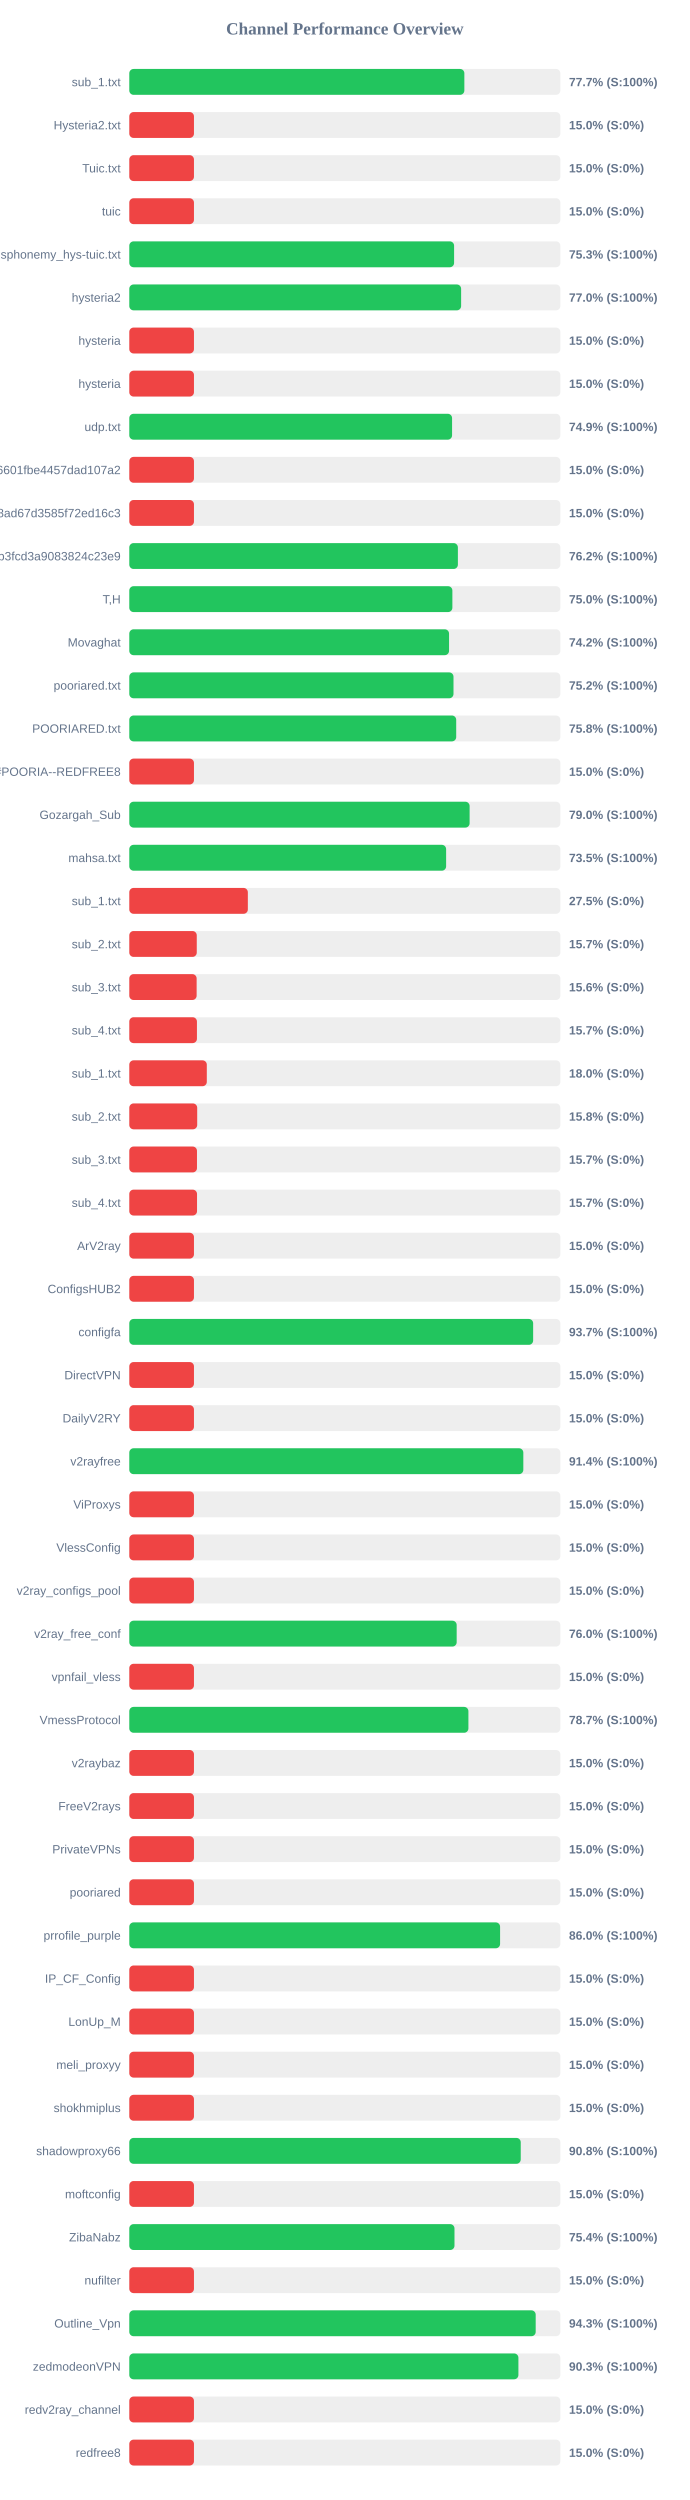
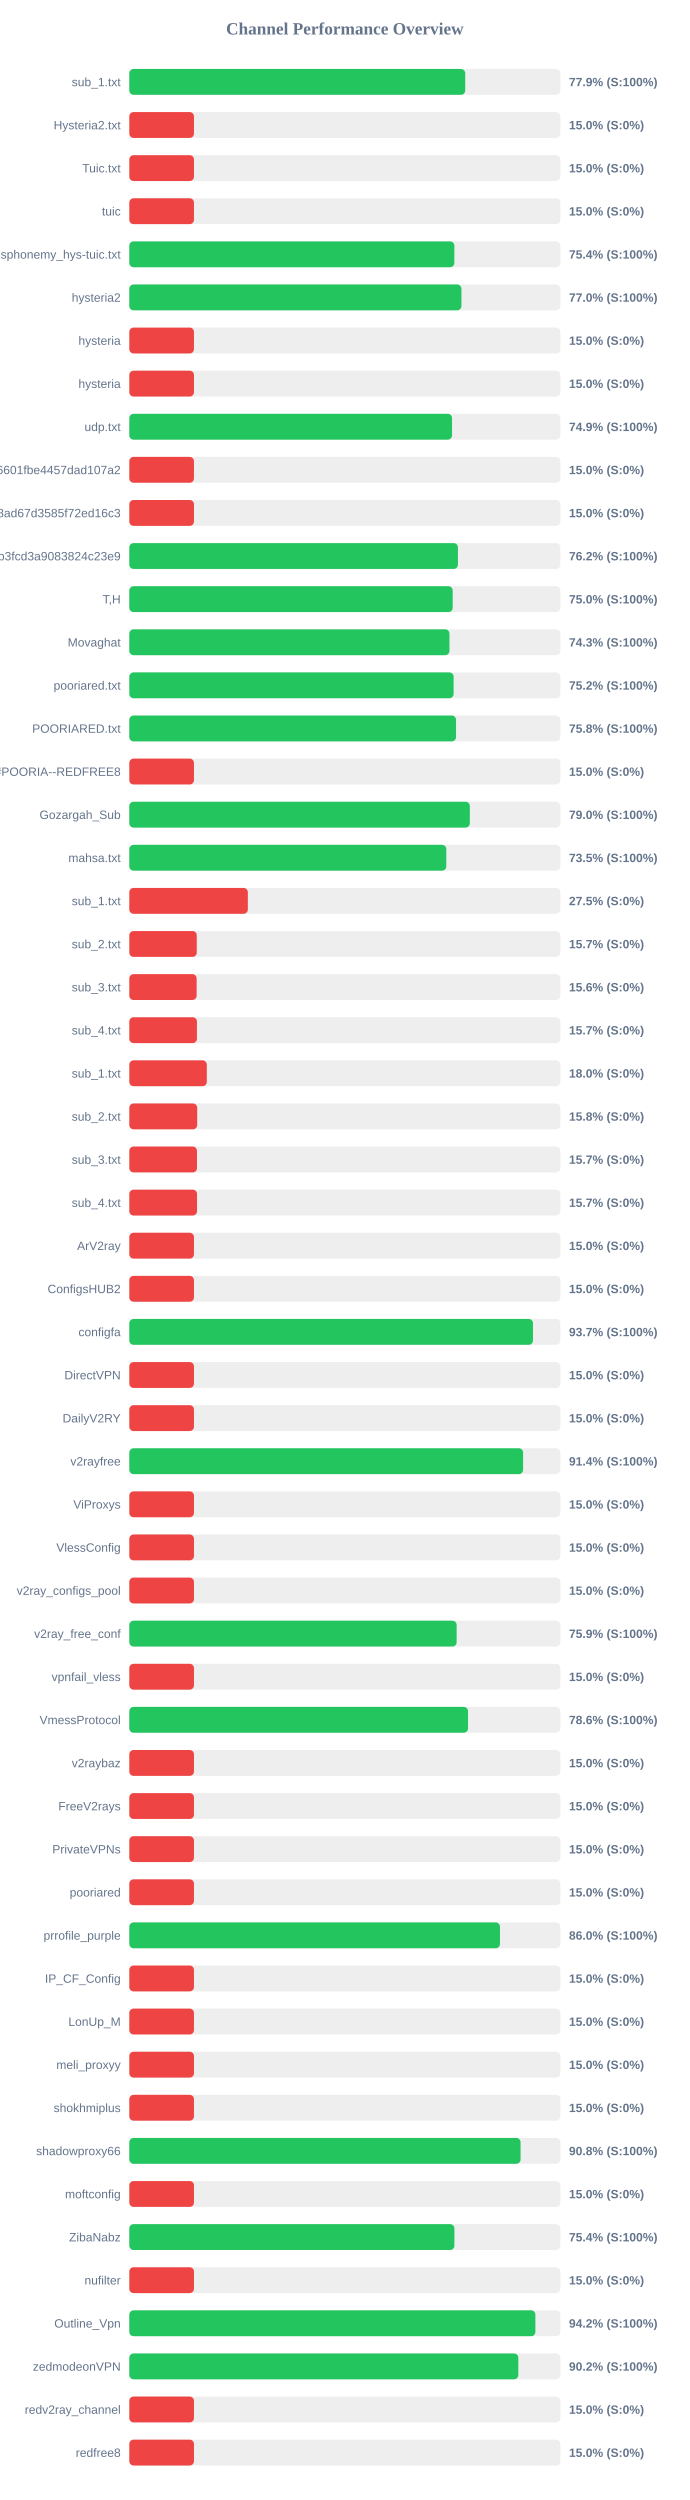
<svg xmlns="http://www.w3.org/2000/svg" width="800" height="2900" version="1.1">
  <style>
        .row { font: 14px Arial; fill: #64748b; }
        .score { font: bold 14px Arial; fill: #64748b; }
    </style>
  <text x="400" y="40" text-anchor="middle" font-size="20px" font-weight="bold" fill="#64748b">Channel Performance Overview</text>
  <rect x="150" y="80" width="500" height="30" fill="#eee" rx="5" />
-   <rect x="150" y="80" width="388.65" height="30" fill="#22c55e" rx="5" />
+   <rect x="150" y="80" width="389.65" height="30" fill="#22c55e" rx="5" />
  <text x="140" y="100" text-anchor="end" class="row">sub_1.txt</text>
-   <text x="660" y="100" text-anchor="start" class="score">77.7% (S:100%)</text>
+   <text x="660" y="100" text-anchor="start" class="score">77.9% (S:100%)</text>
  <rect x="150" y="130" width="500" height="30" fill="#eee" rx="5" />
  <rect x="150" y="130" width="75.0" height="30" fill="#ef4444" rx="5" />
  <text x="140" y="150" text-anchor="end" class="row">Hysteria2.txt</text>
  <text x="660" y="150" text-anchor="start" class="score">15.0% (S:0%)</text>
  <rect x="150" y="180" width="500" height="30" fill="#eee" rx="5" />
  <rect x="150" y="180" width="75.0" height="30" fill="#ef4444" rx="5" />
  <text x="140" y="200" text-anchor="end" class="row">Tuic.txt</text>
  <text x="660" y="200" text-anchor="start" class="score">15.0% (S:0%)</text>
  <rect x="150" y="230" width="500" height="30" fill="#eee" rx="5" />
  <rect x="150" y="230" width="75.0" height="30" fill="#ef4444" rx="5" />
  <text x="140" y="250" text-anchor="end" class="row">tuic</text>
  <text x="660" y="250" text-anchor="start" class="score">15.0% (S:0%)</text>
  <rect x="150" y="280" width="500" height="30" fill="#eee" rx="5" />
-   <rect x="150" y="280" width="376.75" height="30" fill="#22c55e" rx="5" />
+   <rect x="150" y="280" width="377.05" height="30" fill="#22c55e" rx="5" />
  <text x="140" y="300" text-anchor="end" class="row">ndsphonemy_hys-tuic.txt</text>
-   <text x="660" y="300" text-anchor="start" class="score">75.3% (S:100%)</text>
+   <text x="660" y="300" text-anchor="start" class="score">75.4% (S:100%)</text>
  <rect x="150" y="330" width="500" height="30" fill="#eee" rx="5" />
-   <rect x="150" y="330" width="384.9" height="30" fill="#22c55e" rx="5" />
+   <rect x="150" y="330" width="385.25" height="30" fill="#22c55e" rx="5" />
  <text x="140" y="350" text-anchor="end" class="row">hysteria2</text>
  <text x="660" y="350" text-anchor="start" class="score">77.0% (S:100%)</text>
  <rect x="150" y="380" width="500" height="30" fill="#eee" rx="5" />
  <rect x="150" y="380" width="75.0" height="30" fill="#ef4444" rx="5" />
  <text x="140" y="400" text-anchor="end" class="row">hysteria</text>
  <text x="660" y="400" text-anchor="start" class="score">15.0% (S:0%)</text>
  <rect x="150" y="430" width="500" height="30" fill="#eee" rx="5" />
  <rect x="150" y="430" width="75.0" height="30" fill="#ef4444" rx="5" />
  <text x="140" y="450" text-anchor="end" class="row">hysteria</text>
  <text x="660" y="450" text-anchor="start" class="score">15.0% (S:0%)</text>
  <rect x="150" y="480" width="500" height="30" fill="#eee" rx="5" />
-   <rect x="150" y="480" width="374.4" height="30" fill="#22c55e" rx="5" />
+   <rect x="150" y="480" width="374.35" height="30" fill="#22c55e" rx="5" />
  <text x="140" y="500" text-anchor="end" class="row">udp.txt</text>
  <text x="660" y="500" text-anchor="start" class="score">74.9% (S:100%)</text>
  <rect x="150" y="530" width="500" height="30" fill="#eee" rx="5" />
  <rect x="150" y="530" width="75.0" height="30" fill="#ef4444" rx="5" />
  <text x="140" y="550" text-anchor="end" class="row">6ca22ad3b96aa6601fbe4457dad107a2</text>
  <text x="660" y="550" text-anchor="start" class="score">15.0% (S:0%)</text>
  <rect x="150" y="580" width="500" height="30" fill="#eee" rx="5" />
  <rect x="150" y="580" width="75.0" height="30" fill="#ef4444" rx="5" />
  <text x="140" y="600" text-anchor="end" class="row">d2ddf60933dd08ad67d3585f72ed16c3</text>
  <text x="660" y="600" text-anchor="start" class="score">15.0% (S:0%)</text>
  <rect x="150" y="630" width="500" height="30" fill="#eee" rx="5" />
-   <rect x="150" y="630" width="381.15" height="30" fill="#22c55e" rx="5" />
+   <rect x="150" y="630" width="381.2" height="30" fill="#22c55e" rx="5" />
  <text x="140" y="650" text-anchor="end" class="row">subscribe?token=8bc38a0c131e9b3fcd3a9083824c23e9</text>
  <text x="660" y="650" text-anchor="start" class="score">76.2% (S:100%)</text>
  <rect x="150" y="680" width="500" height="30" fill="#eee" rx="5" />
-   <rect x="150" y="680" width="374.75" height="30" fill="#22c55e" rx="5" />
+   <rect x="150" y="680" width="375.1" height="30" fill="#22c55e" rx="5" />
  <text x="140" y="700" text-anchor="end" class="row">T,H</text>
  <text x="660" y="700" text-anchor="start" class="score">75.0% (S:100%)</text>
  <rect x="150" y="730" width="500" height="30" fill="#eee" rx="5" />
-   <rect x="150" y="730" width="370.9" height="30" fill="#22c55e" rx="5" />
+   <rect x="150" y="730" width="371.35" height="30" fill="#22c55e" rx="5" />
  <text x="140" y="750" text-anchor="end" class="row">Movaghat</text>
-   <text x="660" y="750" text-anchor="start" class="score">74.2% (S:100%)</text>
+   <text x="660" y="750" text-anchor="start" class="score">74.3% (S:100%)</text>
  <rect x="150" y="780" width="500" height="30" fill="#eee" rx="5" />
-   <rect x="150" y="780" width="376.05" height="30" fill="#22c55e" rx="5" />
+   <rect x="150" y="780" width="376.2" height="30" fill="#22c55e" rx="5" />
  <text x="140" y="800" text-anchor="end" class="row">pooriared.txt</text>
  <text x="660" y="800" text-anchor="start" class="score">75.2% (S:100%)</text>
  <rect x="150" y="830" width="500" height="30" fill="#eee" rx="5" />
-   <rect x="150" y="830" width="379.2" height="30" fill="#22c55e" rx="5" />
+   <rect x="150" y="830" width="379.0" height="30" fill="#22c55e" rx="5" />
  <text x="140" y="850" text-anchor="end" class="row">POORIARED.txt</text>
  <text x="660" y="850" text-anchor="start" class="score">75.8% (S:100%)</text>
  <rect x="150" y="880" width="500" height="30" fill="#eee" rx="5" />
  <rect x="150" y="880" width="75.0" height="30" fill="#ef4444" rx="5" />
  <text x="140" y="900" text-anchor="end" class="row">POORIA--REDFREE8.txt#POORIA--REDFREE8</text>
  <text x="660" y="900" text-anchor="start" class="score">15.0% (S:0%)</text>
  <rect x="150" y="930" width="500" height="30" fill="#eee" rx="5" />
-   <rect x="150" y="930" width="394.75" height="30" fill="#22c55e" rx="5" />
+   <rect x="150" y="930" width="395.0" height="30" fill="#22c55e" rx="5" />
  <text x="140" y="950" text-anchor="end" class="row">Gozargah_Sub</text>
  <text x="660" y="950" text-anchor="start" class="score">79.0% (S:100%)</text>
  <rect x="150" y="980" width="500" height="30" fill="#eee" rx="5" />
-   <rect x="150" y="980" width="367.5" height="30" fill="#22c55e" rx="5" />
+   <rect x="150" y="980" width="367.7" height="30" fill="#22c55e" rx="5" />
  <text x="140" y="1000" text-anchor="end" class="row">mahsa.txt</text>
  <text x="660" y="1000" text-anchor="start" class="score">73.5% (S:100%)</text>
  <rect x="150" y="1030" width="500" height="30" fill="#eee" rx="5" />
  <rect x="150" y="1030" width="137.5" height="30" fill="#ef4444" rx="5" />
  <text x="140" y="1050" text-anchor="end" class="row">sub_1.txt</text>
  <text x="660" y="1050" text-anchor="start" class="score">27.5% (S:0%)</text>
  <rect x="150" y="1080" width="500" height="30" fill="#eee" rx="5" />
  <rect x="150" y="1080" width="78.25" height="30" fill="#ef4444" rx="5" />
  <text x="140" y="1100" text-anchor="end" class="row">sub_2.txt</text>
  <text x="660" y="1100" text-anchor="start" class="score">15.7% (S:0%)</text>
  <rect x="150" y="1130" width="500" height="30" fill="#eee" rx="5" />
  <rect x="150" y="1130" width="78.1" height="30" fill="#ef4444" rx="5" />
  <text x="140" y="1150" text-anchor="end" class="row">sub_3.txt</text>
  <text x="660" y="1150" text-anchor="start" class="score">15.6% (S:0%)</text>
  <rect x="150" y="1180" width="500" height="30" fill="#eee" rx="5" />
  <rect x="150" y="1180" width="78.45" height="30" fill="#ef4444" rx="5" />
  <text x="140" y="1200" text-anchor="end" class="row">sub_4.txt</text>
  <text x="660" y="1200" text-anchor="start" class="score">15.7% (S:0%)</text>
  <rect x="150" y="1230" width="500" height="30" fill="#eee" rx="5" />
  <rect x="150" y="1230" width="89.9" height="30" fill="#ef4444" rx="5" />
  <text x="140" y="1250" text-anchor="end" class="row">sub_1.txt</text>
  <text x="660" y="1250" text-anchor="start" class="score">18.0% (S:0%)</text>
  <rect x="150" y="1280" width="500" height="30" fill="#eee" rx="5" />
  <rect x="150" y="1280" width="78.75" height="30" fill="#ef4444" rx="5" />
  <text x="140" y="1300" text-anchor="end" class="row">sub_2.txt</text>
  <text x="660" y="1300" text-anchor="start" class="score">15.8% (S:0%)</text>
  <rect x="150" y="1330" width="500" height="30" fill="#eee" rx="5" />
  <rect x="150" y="1330" width="78.5" height="30" fill="#ef4444" rx="5" />
  <text x="140" y="1350" text-anchor="end" class="row">sub_3.txt</text>
  <text x="660" y="1350" text-anchor="start" class="score">15.7% (S:0%)</text>
  <rect x="150" y="1380" width="500" height="30" fill="#eee" rx="5" />
  <rect x="150" y="1380" width="78.55" height="30" fill="#ef4444" rx="5" />
  <text x="140" y="1400" text-anchor="end" class="row">sub_4.txt</text>
  <text x="660" y="1400" text-anchor="start" class="score">15.7% (S:0%)</text>
  <rect x="150" y="1430" width="500" height="30" fill="#eee" rx="5" />
  <rect x="150" y="1430" width="75.0" height="30" fill="#ef4444" rx="5" />
  <text x="140" y="1450" text-anchor="end" class="row">ArV2ray</text>
  <text x="660" y="1450" text-anchor="start" class="score">15.0% (S:0%)</text>
  <rect x="150" y="1480" width="500" height="30" fill="#eee" rx="5" />
  <rect x="150" y="1480" width="75.0" height="30" fill="#ef4444" rx="5" />
  <text x="140" y="1500" text-anchor="end" class="row">ConfigsHUB2</text>
  <text x="660" y="1500" text-anchor="start" class="score">15.0% (S:0%)</text>
  <rect x="150" y="1530" width="500" height="30" fill="#eee" rx="5" />
-   <rect x="150" y="1530" width="468.45" height="30" fill="#22c55e" rx="5" />
+   <rect x="150" y="1530" width="468.25" height="30" fill="#22c55e" rx="5" />
  <text x="140" y="1550" text-anchor="end" class="row">configfa</text>
  <text x="660" y="1550" text-anchor="start" class="score">93.7% (S:100%)</text>
  <rect x="150" y="1580" width="500" height="30" fill="#eee" rx="5" />
  <rect x="150" y="1580" width="75.0" height="30" fill="#ef4444" rx="5" />
  <text x="140" y="1600" text-anchor="end" class="row">DirectVPN</text>
  <text x="660" y="1600" text-anchor="start" class="score">15.0% (S:0%)</text>
  <rect x="150" y="1630" width="500" height="30" fill="#eee" rx="5" />
  <rect x="150" y="1630" width="75.0" height="30" fill="#ef4444" rx="5" />
  <text x="140" y="1650" text-anchor="end" class="row">DailyV2RY</text>
  <text x="660" y="1650" text-anchor="start" class="score">15.0% (S:0%)</text>
  <rect x="150" y="1680" width="500" height="30" fill="#eee" rx="5" />
-   <rect x="150" y="1680" width="457.05" height="30" fill="#22c55e" rx="5" />
+   <rect x="150" y="1680" width="456.8" height="30" fill="#22c55e" rx="5" />
  <text x="140" y="1700" text-anchor="end" class="row">v2rayfree</text>
  <text x="660" y="1700" text-anchor="start" class="score">91.4% (S:100%)</text>
  <rect x="150" y="1730" width="500" height="30" fill="#eee" rx="5" />
  <rect x="150" y="1730" width="75.0" height="30" fill="#ef4444" rx="5" />
  <text x="140" y="1750" text-anchor="end" class="row">ViProxys</text>
  <text x="660" y="1750" text-anchor="start" class="score">15.0% (S:0%)</text>
  <rect x="150" y="1780" width="500" height="30" fill="#eee" rx="5" />
  <rect x="150" y="1780" width="75.0" height="30" fill="#ef4444" rx="5" />
  <text x="140" y="1800" text-anchor="end" class="row">VlessConfig</text>
  <text x="660" y="1800" text-anchor="start" class="score">15.0% (S:0%)</text>
  <rect x="150" y="1830" width="500" height="30" fill="#eee" rx="5" />
  <rect x="150" y="1830" width="75.0" height="30" fill="#ef4444" rx="5" />
  <text x="140" y="1850" text-anchor="end" class="row">v2ray_configs_pool</text>
  <text x="660" y="1850" text-anchor="start" class="score">15.0% (S:0%)</text>
  <rect x="150" y="1880" width="500" height="30" fill="#eee" rx="5" />
-   <rect x="150" y="1880" width="379.75" height="30" fill="#22c55e" rx="5" />
+   <rect x="150" y="1880" width="379.7" height="30" fill="#22c55e" rx="5" />
  <text x="140" y="1900" text-anchor="end" class="row">v2ray_free_conf</text>
-   <text x="660" y="1900" text-anchor="start" class="score">76.0% (S:100%)</text>
+   <text x="660" y="1900" text-anchor="start" class="score">75.9% (S:100%)</text>
  <rect x="150" y="1930" width="500" height="30" fill="#eee" rx="5" />
  <rect x="150" y="1930" width="75.0" height="30" fill="#ef4444" rx="5" />
  <text x="140" y="1950" text-anchor="end" class="row">vpnfail_vless</text>
  <text x="660" y="1950" text-anchor="start" class="score">15.0% (S:0%)</text>
  <rect x="150" y="1980" width="500" height="30" fill="#eee" rx="5" />
-   <rect x="150" y="1980" width="393.35" height="30" fill="#22c55e" rx="5" />
+   <rect x="150" y="1980" width="392.9" height="30" fill="#22c55e" rx="5" />
  <text x="140" y="2000" text-anchor="end" class="row">VmessProtocol</text>
-   <text x="660" y="2000" text-anchor="start" class="score">78.7% (S:100%)</text>
+   <text x="660" y="2000" text-anchor="start" class="score">78.6% (S:100%)</text>
  <rect x="150" y="2030" width="500" height="30" fill="#eee" rx="5" />
  <rect x="150" y="2030" width="75.0" height="30" fill="#ef4444" rx="5" />
  <text x="140" y="2050" text-anchor="end" class="row">v2raybaz</text>
  <text x="660" y="2050" text-anchor="start" class="score">15.0% (S:0%)</text>
  <rect x="150" y="2080" width="500" height="30" fill="#eee" rx="5" />
  <rect x="150" y="2080" width="75.0" height="30" fill="#ef4444" rx="5" />
  <text x="140" y="2100" text-anchor="end" class="row">FreeV2rays</text>
  <text x="660" y="2100" text-anchor="start" class="score">15.0% (S:0%)</text>
  <rect x="150" y="2130" width="500" height="30" fill="#eee" rx="5" />
  <rect x="150" y="2130" width="75.0" height="30" fill="#ef4444" rx="5" />
  <text x="140" y="2150" text-anchor="end" class="row">PrivateVPNs</text>
  <text x="660" y="2150" text-anchor="start" class="score">15.0% (S:0%)</text>
  <rect x="150" y="2180" width="500" height="30" fill="#eee" rx="5" />
  <rect x="150" y="2180" width="75.0" height="30" fill="#ef4444" rx="5" />
  <text x="140" y="2200" text-anchor="end" class="row">pooriared</text>
  <text x="660" y="2200" text-anchor="start" class="score">15.0% (S:0%)</text>
  <rect x="150" y="2230" width="500" height="30" fill="#eee" rx="5" />
-   <rect x="150" y="2230" width="430.1" height="30" fill="#22c55e" rx="5" />
+   <rect x="150" y="2230" width="429.95" height="30" fill="#22c55e" rx="5" />
  <text x="140" y="2250" text-anchor="end" class="row">prrofile_purple</text>
  <text x="660" y="2250" text-anchor="start" class="score">86.0% (S:100%)</text>
  <rect x="150" y="2280" width="500" height="30" fill="#eee" rx="5" />
  <rect x="150" y="2280" width="75.0" height="30" fill="#ef4444" rx="5" />
  <text x="140" y="2300" text-anchor="end" class="row">IP_CF_Config</text>
  <text x="660" y="2300" text-anchor="start" class="score">15.0% (S:0%)</text>
  <rect x="150" y="2330" width="500" height="30" fill="#eee" rx="5" />
  <rect x="150" y="2330" width="75.0" height="30" fill="#ef4444" rx="5" />
  <text x="140" y="2350" text-anchor="end" class="row">LonUp_M</text>
  <text x="660" y="2350" text-anchor="start" class="score">15.0% (S:0%)</text>
  <rect x="150" y="2380" width="500" height="30" fill="#eee" rx="5" />
  <rect x="150" y="2380" width="75.0" height="30" fill="#ef4444" rx="5" />
  <text x="140" y="2400" text-anchor="end" class="row">meli_proxyy</text>
  <text x="660" y="2400" text-anchor="start" class="score">15.0% (S:0%)</text>
  <rect x="150" y="2430" width="500" height="30" fill="#eee" rx="5" />
  <rect x="150" y="2430" width="75.0" height="30" fill="#ef4444" rx="5" />
  <text x="140" y="2450" text-anchor="end" class="row">shokhmiplus</text>
  <text x="660" y="2450" text-anchor="start" class="score">15.0% (S:0%)</text>
  <rect x="150" y="2480" width="500" height="30" fill="#eee" rx="5" />
-   <rect x="150" y="2480" width="454.05" height="30" fill="#22c55e" rx="5" />
+   <rect x="150" y="2480" width="453.85" height="30" fill="#22c55e" rx="5" />
  <text x="140" y="2500" text-anchor="end" class="row">shadowproxy66</text>
  <text x="660" y="2500" text-anchor="start" class="score">90.8% (S:100%)</text>
  <rect x="150" y="2530" width="500" height="30" fill="#eee" rx="5" />
  <rect x="150" y="2530" width="75.0" height="30" fill="#ef4444" rx="5" />
  <text x="140" y="2550" text-anchor="end" class="row">moftconfig</text>
  <text x="660" y="2550" text-anchor="start" class="score">15.0% (S:0%)</text>
  <rect x="150" y="2580" width="500" height="30" fill="#eee" rx="5" />
-   <rect x="150" y="2580" width="377.2" height="30" fill="#22c55e" rx="5" />
+   <rect x="150" y="2580" width="377.1" height="30" fill="#22c55e" rx="5" />
  <text x="140" y="2600" text-anchor="end" class="row">ZibaNabz</text>
  <text x="660" y="2600" text-anchor="start" class="score">75.4% (S:100%)</text>
  <rect x="150" y="2630" width="500" height="30" fill="#eee" rx="5" />
  <rect x="150" y="2630" width="75.0" height="30" fill="#ef4444" rx="5" />
  <text x="140" y="2650" text-anchor="end" class="row">nufilter</text>
  <text x="660" y="2650" text-anchor="start" class="score">15.0% (S:0%)</text>
  <rect x="150" y="2680" width="500" height="30" fill="#eee" rx="5" />
-   <rect x="150" y="2680" width="471.4" height="30" fill="#22c55e" rx="5" />
+   <rect x="150" y="2680" width="471.05" height="30" fill="#22c55e" rx="5" />
  <text x="140" y="2700" text-anchor="end" class="row">Outline_Vpn</text>
-   <text x="660" y="2700" text-anchor="start" class="score">94.3% (S:100%)</text>
+   <text x="660" y="2700" text-anchor="start" class="score">94.2% (S:100%)</text>
  <rect x="150" y="2730" width="500" height="30" fill="#eee" rx="5" />
-   <rect x="150" y="2730" width="451.35" height="30" fill="#22c55e" rx="5" />
+   <rect x="150" y="2730" width="451.25" height="30" fill="#22c55e" rx="5" />
  <text x="140" y="2750" text-anchor="end" class="row">zedmodeonVPN</text>
-   <text x="660" y="2750" text-anchor="start" class="score">90.3% (S:100%)</text>
+   <text x="660" y="2750" text-anchor="start" class="score">90.2% (S:100%)</text>
  <rect x="150" y="2780" width="500" height="30" fill="#eee" rx="5" />
  <rect x="150" y="2780" width="75.0" height="30" fill="#ef4444" rx="5" />
  <text x="140" y="2800" text-anchor="end" class="row">redv2ray_channel</text>
  <text x="660" y="2800" text-anchor="start" class="score">15.0% (S:0%)</text>
  <rect x="150" y="2830" width="500" height="30" fill="#eee" rx="5" />
  <rect x="150" y="2830" width="75.0" height="30" fill="#ef4444" rx="5" />
  <text x="140" y="2850" text-anchor="end" class="row">redfree8</text>
  <text x="660" y="2850" text-anchor="start" class="score">15.0% (S:0%)</text>
</svg>
